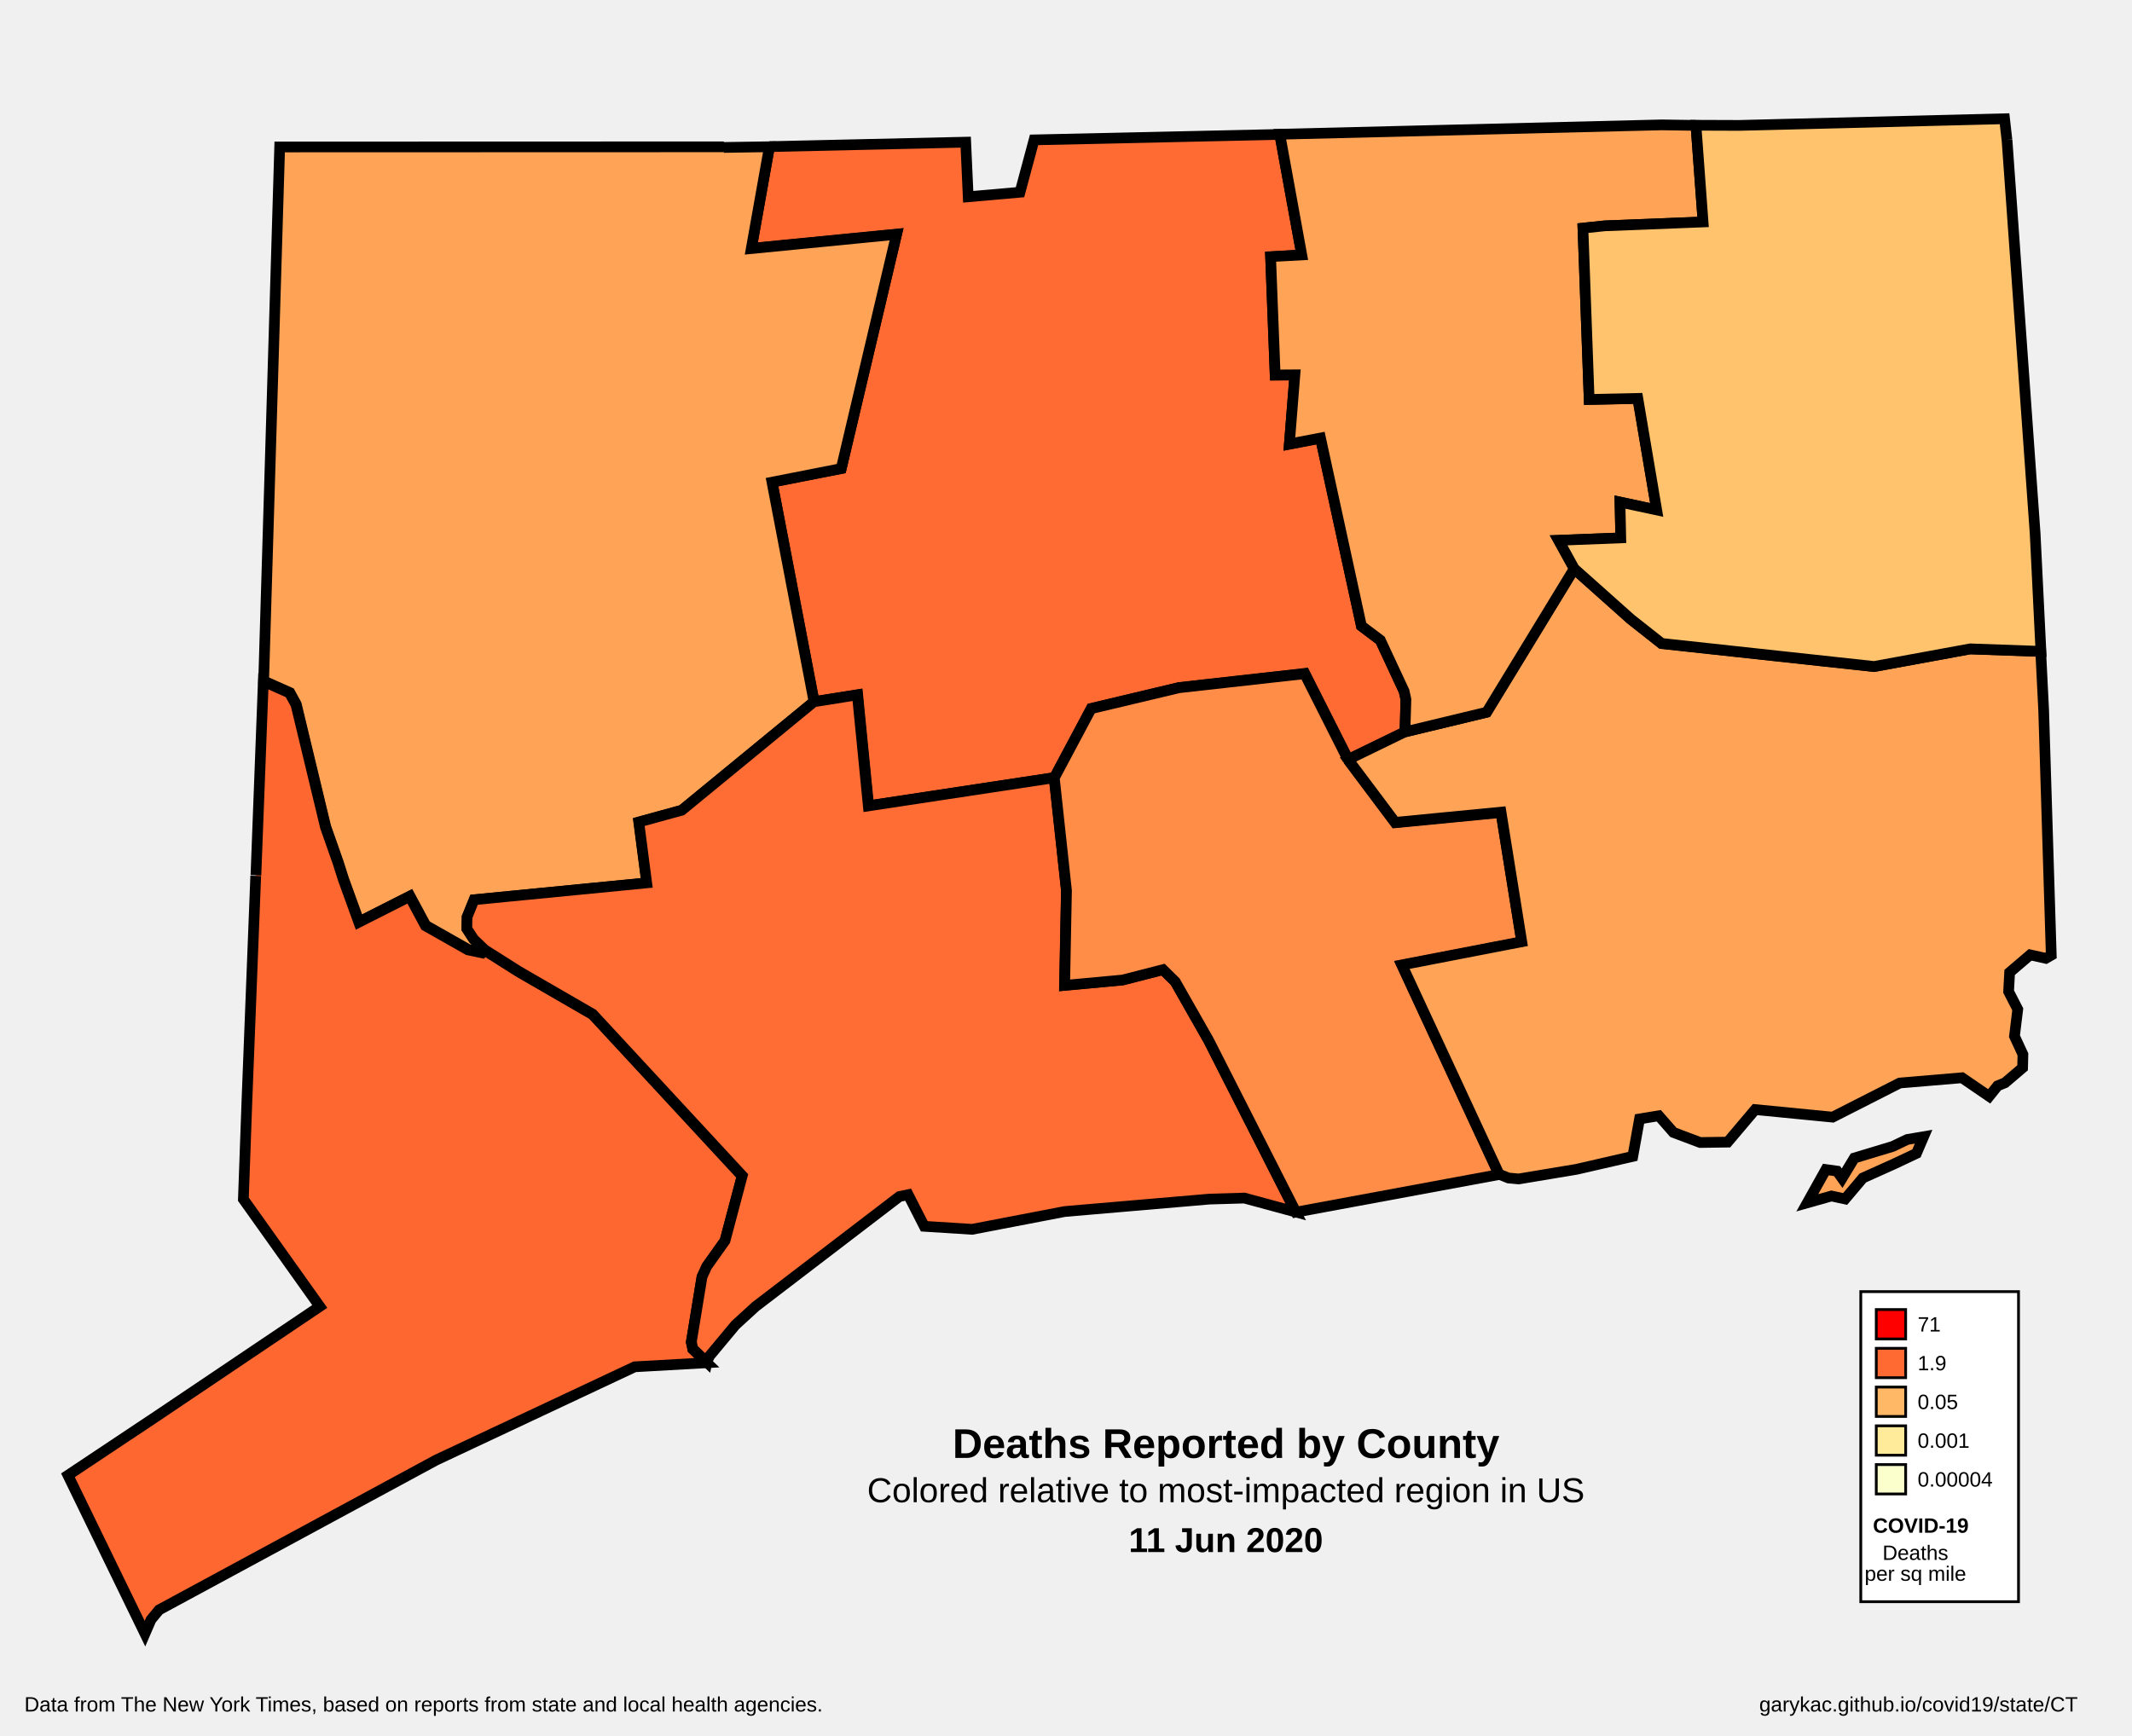
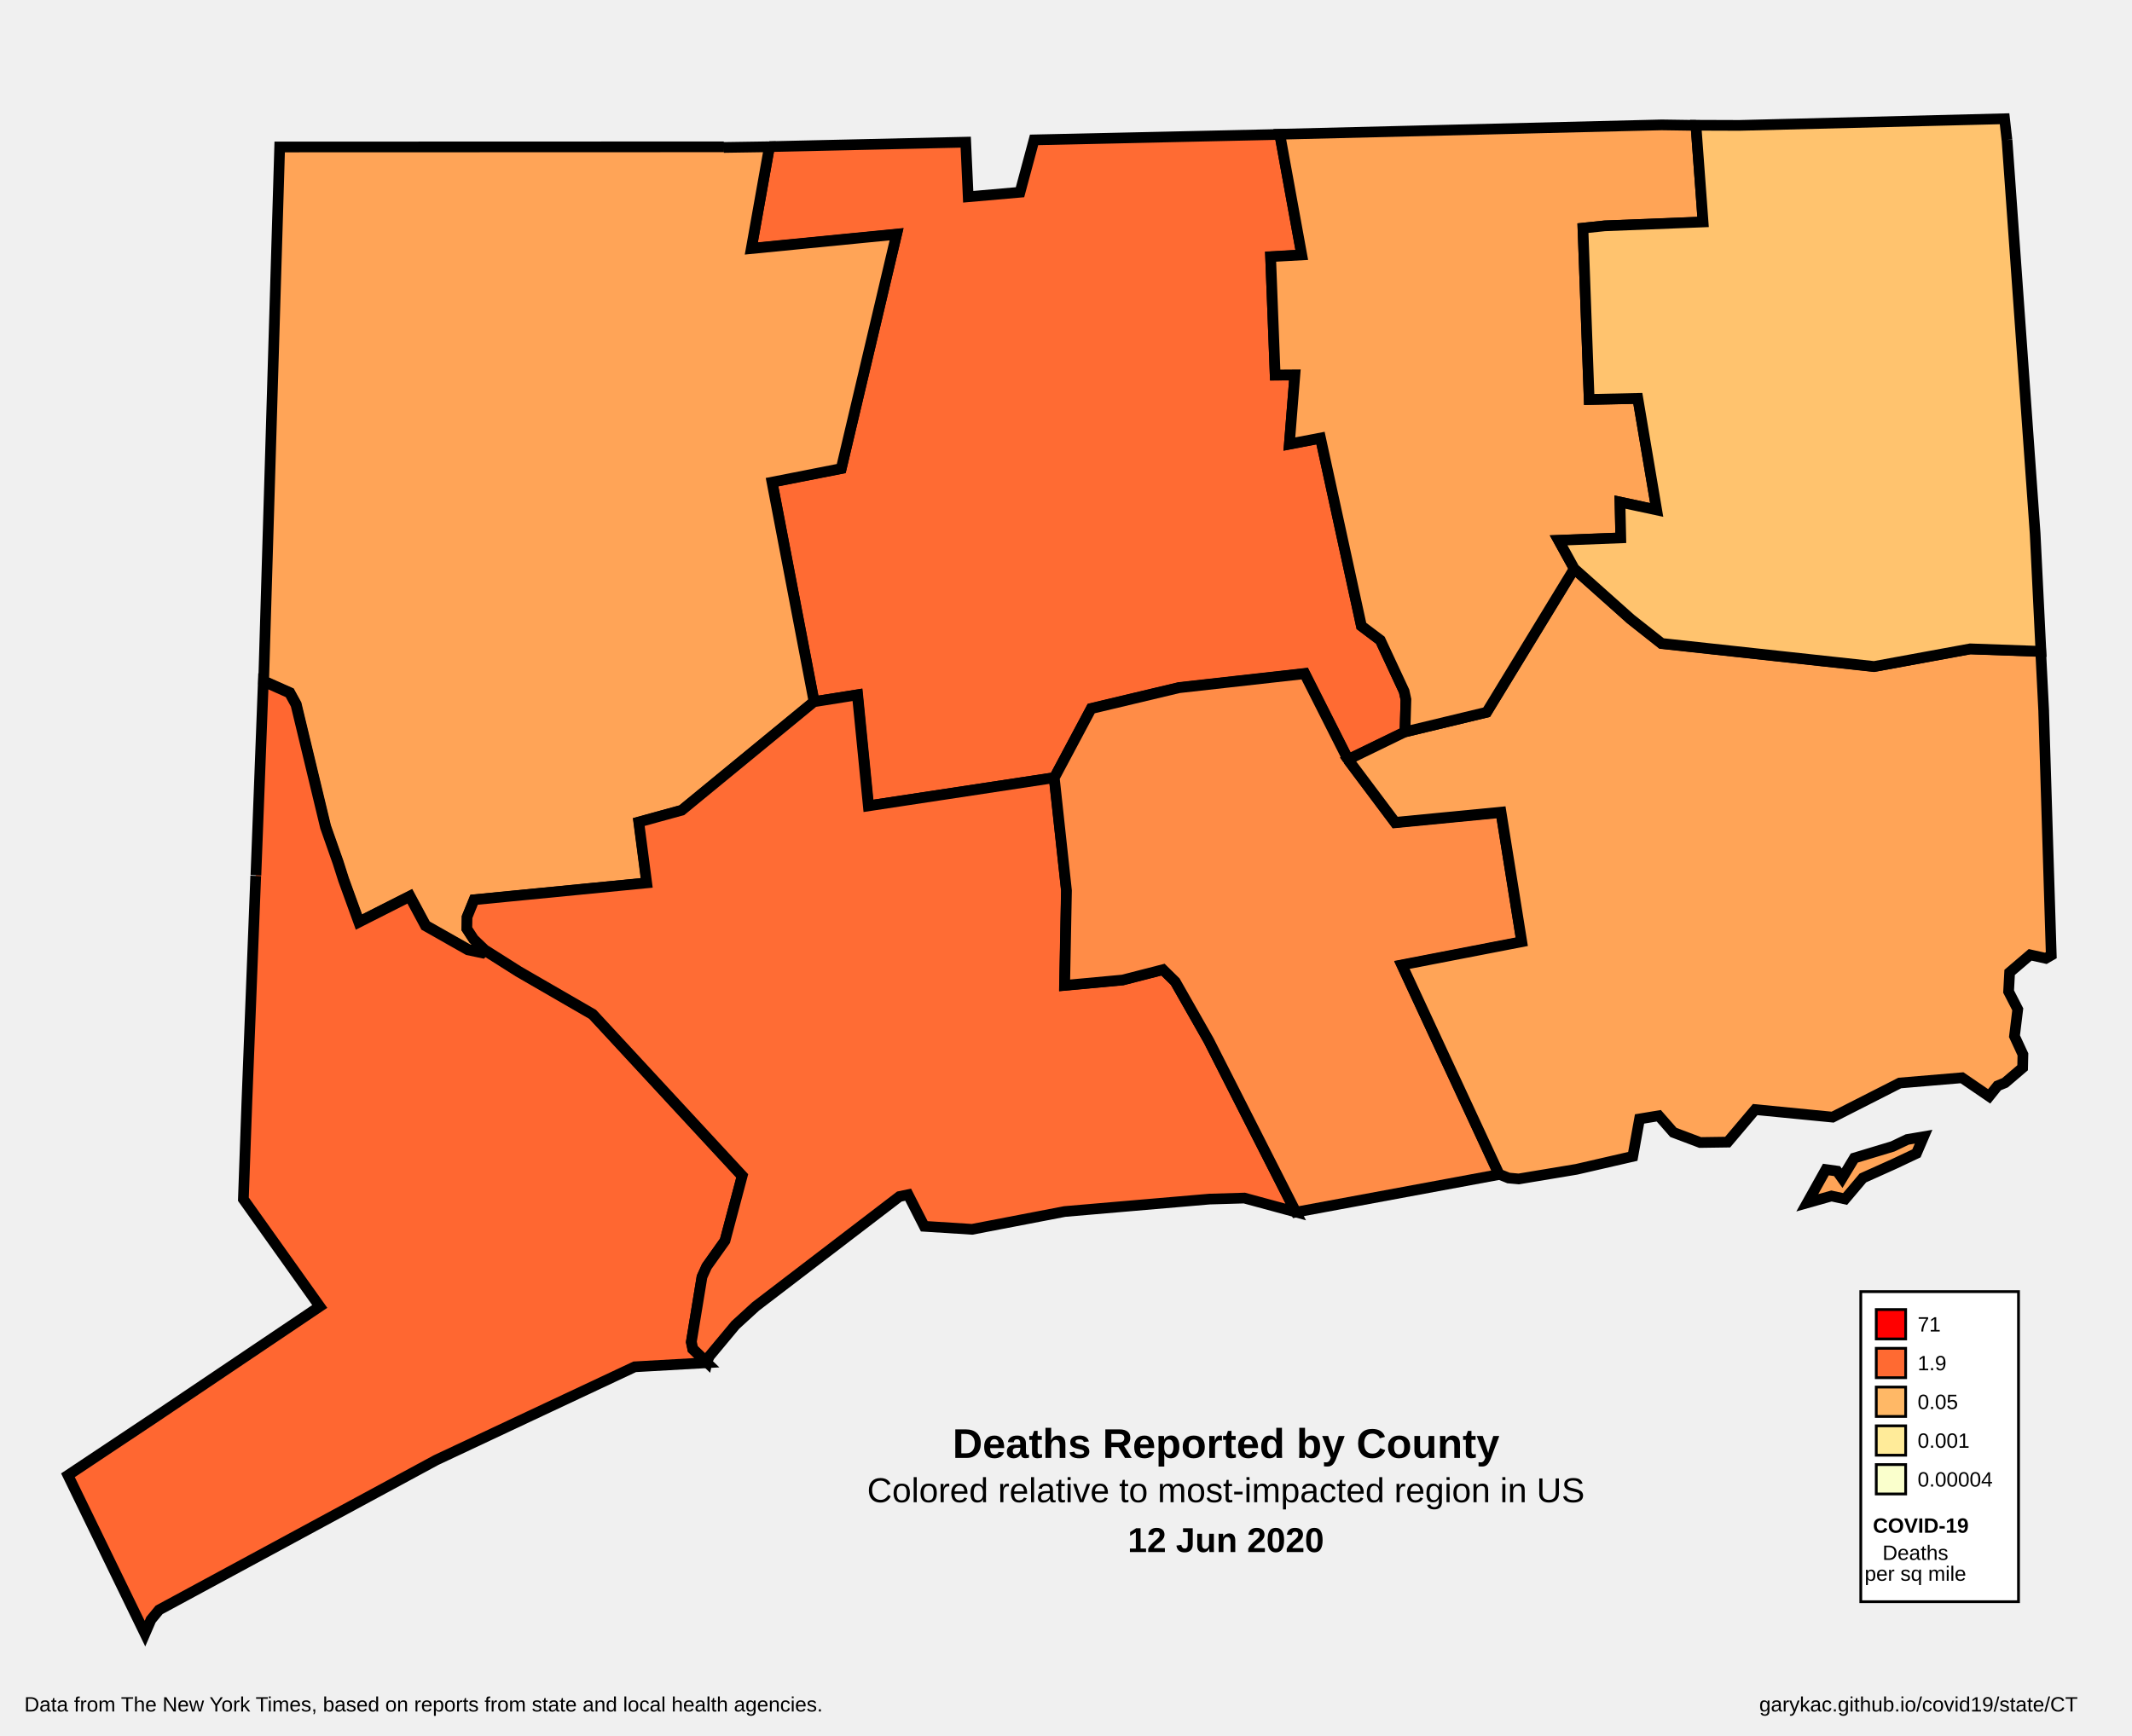
<svg xmlns="http://www.w3.org/2000/svg" width="770" height="627.07" version="1.0" id="svg2">
  <defs id="defs9439" />
  <style id="style6">
  #counties {fill:#d0d0d0;stroke:#000;stroke-width:.178;} 
  #borders {fill:none;stroke:#221e1f;stroke-width:.891;} 
  #separator {fill:none;stroke:#a9a9a9;stroke-width:2.318;}
  #legend-1 {fill:#ff0000;}
  #legend-2 {fill:#ff6a32;}
  #legend-3 {fill:#ffb866;}
  #legend-4 {fill:#ffeb99;}
  #legend-5 {fill:#faffcc;}
  #c09001 {fill:#ff6731;}
  #c09003 {fill:#ff6b33;}
  #c09005 {fill:#ffa457;}
  #c09007 {fill:#ff8c47;}
  #c09009 {fill:#ff6c34;}
  #c09011 {fill:#ffa457;}
  #c09013 {fill:#ffa456;}
  #c09015 {fill:#ffc36e;}
 </style>
  <g id="layer1" style="display:inline" transform="translate(0,8.0273438e-6)">
    <g id="g10509" transform="translate(-204.7704,67.74357)">
      <rect y="398.82" x="876.817" height="112.008" width="56.966" id="rect10421" style="fill:#ffffff;fill-opacity:1;stroke:#000000;stroke-width:1;stroke-linecap:round;stroke-linejoin:miter;stroke-miterlimit:4;stroke-dasharray:none;stroke-dashoffset:0;stroke-opacity:1" />
      <rect y="405.301" x="882.409" height="10.615" width="10.615" id="legend-1" style="stroke:#000000;stroke-width:1" />
      <rect style="stroke:#000000;stroke-width:1" id="legend-2" width="10.615" height="10.615" x="882.409" y="419.301" />
      <rect y="433.301" x="882.409" height="10.615" width="10.615" id="legend-3" style="stroke:#000000;stroke-width:1" />
      <rect style="stroke:#000000;stroke-width:1" id="legend-4" width="10.615" height="10.615" x="882.409" y="447.301" />
      <rect y="461.301" x="882.409" height="10.615" width="10.615" id="legend-5" style="stroke:#000000;stroke-width:1" />
      <text id="text10456" y="413.239" x="897.338" style="font-style:normal;font-weight:normal;font-size:7.5px;line-height:125%;font-family:sans-serif;letter-spacing:0px;word-spacing:0px;fill:#000000;fill-opacity:1;stroke:none;stroke-width:1px;stroke-linecap:butt;stroke-linejoin:miter;stroke-opacity:1" xml:space="preserve">
        <tspan style="font-style:normal;font-variant:normal;font-weight:normal;font-stretch:normal;font-family:Arial;-inkscape-font-specification:Arial" y="413.239" x="897.338" id="tspan10458">71</tspan>
      </text>
      <text xml:space="preserve" style="font-style:normal;font-weight:normal;font-size:7.5px;line-height:125%;font-family:sans-serif;letter-spacing:0px;word-spacing:0px;fill:#000000;fill-opacity:1;stroke:none;stroke-width:1px;stroke-linecap:butt;stroke-linejoin:miter;stroke-opacity:1" x="897.338" y="427.239" id="text10460">
        <tspan id="tspan10462" x="897.338" y="427.239" style="font-style:normal;font-variant:normal;font-weight:normal;font-stretch:normal;font-family:Arial;-inkscape-font-specification:Arial">1.9</tspan>
      </text>
      <text id="text10464" y="441.239" x="897.338" style="font-style:normal;font-weight:normal;font-size:7.5px;line-height:125%;font-family:sans-serif;letter-spacing:0px;word-spacing:0px;fill:#000000;fill-opacity:1;stroke:none;stroke-width:1px;stroke-linecap:butt;stroke-linejoin:miter;stroke-opacity:1" xml:space="preserve">
        <tspan style="font-style:normal;font-variant:normal;font-weight:normal;font-stretch:normal;font-family:Arial;-inkscape-font-specification:Arial" y="441.239" x="897.338" id="tspan10466">0.05</tspan>
      </text>
      <text xml:space="preserve" style="font-style:normal;font-weight:normal;font-size:7.5px;line-height:125%;font-family:sans-serif;letter-spacing:0px;word-spacing:0px;fill:#000000;fill-opacity:1;stroke:none;stroke-width:1px;stroke-linecap:butt;stroke-linejoin:miter;stroke-opacity:1" x="897.338" y="455.239" id="text10468">
        <tspan id="tspan10470" x="897.338" y="455.239" style="font-style:normal;font-variant:normal;font-weight:normal;font-stretch:normal;font-family:Arial;-inkscape-font-specification:Arial">0.001</tspan>
      </text>
      <text id="text10472" y="469.239" x="897.338" style="font-style:normal;font-weight:normal;font-size:7.5px;line-height:125%;font-family:sans-serif;letter-spacing:0px;word-spacing:0px;fill:#000000;fill-opacity:1;stroke:none;stroke-width:1px;stroke-linecap:butt;stroke-linejoin:miter;stroke-opacity:1" xml:space="preserve">
        <tspan style="font-style:normal;font-variant:normal;font-weight:normal;font-stretch:normal;font-family:Arial;-inkscape-font-specification:Arial" y="469.239" x="897.338" id="tspan10474">0.00004</tspan>
      </text>
      <g transform="translate(0,-2.192453)" id="g10492">
        <text xml:space="preserve" style="font-style:normal;font-weight:normal;font-size:7.5px;line-height:125%;font-family:sans-serif;text-align:center;letter-spacing:0px;word-spacing:0px;text-anchor:middle;fill:#000000;fill-opacity:1;stroke:none;stroke-width:1px;stroke-linecap:butt;stroke-linejoin:miter;stroke-opacity:1" x="905.319" y="497.919" id="text10480">
          <tspan id="tspan10482" x="905.319" y="497.919" style="font-style:normal;font-variant:normal;font-weight:normal;font-stretch:normal;font-family:Arial;-inkscape-font-specification:Arial;text-align:center;text-anchor:middle">Deaths</tspan>
        </text>
        <text id="text10484" y="505.458" x="905.319" style="font-style:normal;font-weight:normal;font-size:7.5px;line-height:125%;font-family:sans-serif;text-align:center;letter-spacing:0px;word-spacing:0px;text-anchor:middle;fill:#000000;fill-opacity:1;stroke:none;stroke-width:1px;stroke-linecap:butt;stroke-linejoin:miter;stroke-opacity:1" xml:space="preserve">
          <tspan style="font-style:normal;font-variant:normal;font-weight:normal;font-stretch:normal;font-family:Arial;-inkscape-font-specification:Arial;text-align:center;text-anchor:middle" y="505.458" x="905.319" id="tspan10486">per sq mile</tspan>
        </text>
      </g>
      <text id="text10488" y="485.919" x="905.319" style="font-style:normal;font-weight:normal;font-size:7.5px;line-height:125%;font-family:sans-serif;text-align:center;letter-spacing:0px;word-spacing:0px;text-anchor:middle;fill:#000000;fill-opacity:1;stroke:none;stroke-width:1px;stroke-linecap:butt;stroke-linejoin:miter;stroke-opacity:1" xml:space="preserve">
        <tspan style="font-style:normal;font-variant:normal;font-weight:bold;font-stretch:normal;font-family:Arial;-inkscape-font-specification:'Arial Bold';text-align:center;text-anchor:middle" y="485.919" x="905.319" id="tspan10490">COVID-19</tspan>
      </text>
    </g>
    <text xml:space="preserve" style="font-style:normal;font-weight:normal;font-size:7.5px;line-height:125%;font-family:sans-serif;text-align:center;letter-spacing:0px;word-spacing:0px;text-anchor:middle;fill:#000000;fill-opacity:1;stroke:none;stroke-width:1px;stroke-linecap:butt;stroke-linejoin:miter;stroke-opacity:1" x="157.849" y="618.237" id="text10498">
      <tspan id="tspan10500" x="157.849" y="618.237" style="font-style:normal;font-variant:normal;font-weight:normal;font-stretch:normal;font-family:Arial;-inkscape-font-specification:Arial;text-align:center;text-anchor:middle">Data from The New York Times, based on reports from state and local health agencies.</tspan>
    </text>
    <g id="g10510" transform="translate(-212,-32)">
      <text xml:space="preserve" style="font-style:normal;font-weight:normal;font-size:7.5px;line-height:125%;font-family:sans-serif;text-align:center;letter-spacing:0px;word-spacing:0px;text-anchor:middle;fill:#000000;fill-opacity:1;stroke:none;stroke-width:1px;stroke-linecap:butt;stroke-linejoin:miter;stroke-opacity:1" x="661.613" y="558.64" id="text10502">
        <tspan id="tspan10504" x="661.613" y="558.64" style="font-style:normal;font-variant:normal;font-weight:bold;font-stretch:normal;font-size:15px;font-family:Arial;-inkscape-font-specification:'Arial Bold';text-align:center;text-anchor:middle">Deaths Reported by County</tspan>
      </text>
      <text id="text10506" y="574.64" x="661.57" style="font-style:normal;font-weight:normal;font-size:7.5px;line-height:125%;font-family:sans-serif;text-align:center;letter-spacing:0px;word-spacing:0px;text-anchor:middle;fill:#000000;fill-opacity:1;stroke:none;stroke-width:1px;stroke-linecap:butt;stroke-linejoin:miter;stroke-opacity:1" xml:space="preserve">
        <tspan style="font-style:normal;font-variant:normal;font-weight:normal;font-stretch:normal;font-size:12.5px;font-family:Arial;-inkscape-font-specification:Arial;text-align:center;text-anchor:middle" y="574.64" x="661.57" id="tspan10508">Colored relative to most-impacted region in US</tspan>
      </text>
      <text xml:space="preserve" style="font-style:normal;font-weight:normal;font-size:7.5px;line-height:125%;font-family:sans-serif;text-align:center;letter-spacing:0px;word-spacing:0px;text-anchor:middle;fill:#000000;fill-opacity:1;stroke:none;stroke-width:1px;stroke-linecap:butt;stroke-linejoin:miter;stroke-opacity:1" x="661.57" y="592.64" id="text10536">
-         <tspan id="tspan10538" x="661.57" y="592.64" style="font-style:normal;font-variant:normal;font-weight:bold;font-stretch:normal;font-size:12.5px;font-family:Arial;-inkscape-font-specification:'Arial Bold';text-align:center;text-anchor:middle">11 Jun 2020</tspan>
+         <tspan id="tspan10538" x="661.57" y="592.64" style="font-style:normal;font-variant:normal;font-weight:bold;font-stretch:normal;font-size:12.5px;font-family:Arial;-inkscape-font-specification:'Arial Bold';text-align:center;text-anchor:middle">12 Jun 2020</tspan>
      </text>
    </g>
    <text id="text10516" y="618.237" x="760.184" style="font-style:normal;font-weight:normal;font-size:7.5px;line-height:125%;font-family:sans-serif;text-align:end;letter-spacing:0px;word-spacing:0px;text-anchor:end;fill:#000000;fill-opacity:1;stroke:none;stroke-width:1px;stroke-linecap:butt;stroke-linejoin:miter;stroke-opacity:1" xml:space="preserve">
      <tspan style="font-style:normal;font-variant:normal;font-weight:normal;font-stretch:normal;font-family:Arial;-inkscape-font-specification:Arial;text-align:end;text-anchor:end" y="618.237" x="760.184" id="tspan10518">garykac.github.io/covid19/state/CT</tspan>
    </text>
  </g>
  <g id="layer2" style="display:inline;fill:#fff;stroke:#000;stroke-width:.178;" transform="translate(0,8.0273438e-6)">
    <g id="g25715" transform="matrix(21.25311,4.488403,-4.488403,21.25311,-18299.513,-7683.981)">
      <path id="c09003" d="m 910.38,171.777 3.178,-0.747 0.228,0.88 0.827,-0.252 0.049,-0.9 3.979,-0.933 0.772,1.888 -0.501,0.135 0.481,1.91 0.32,-0.07 0.148,1.144 0.486,-0.204 1.311,2.916 0.357,0.167 0.563,0.75 0.057,0.127 0.096,0.531 -0.827,0.643 -1.004,-1.253 -1.995,0.66 -1.357,0.642 -0.362,1.253 -2.927,1.097 -0.56,-1.769 -0.684,0.262 -1.439,-3.43 1.079,-0.459 0.095,-4.002 -2.314,0.731 -0.055,-1.719" style="stroke:#000" />
      <path id="c09005" d="m 909.64,171.947 0.74,-0.168 0.055,1.719 2.314,-0.731 -0.095,4.002 -1.079,0.459 1.439,3.43 -1.776,2.218 -0.659,0.34 0.338,0.963 -2.75,0.867 -0.055,0.306 0.037,0.191 0.146,0.146 0.218,0.136 -0.032,0.05 -0.241,0 -0.775,-0.246 -0.357,-0.423 -0.739,0.594 -0.397,-0.639 -0.15,-0.264 -0.323,-0.531 -0.9,-1.89 -0.144,-0.168 -0.467,-0.1 -1.574,-8.743 7.224,-1.528" style="stroke:#000" />
      <path id="c09001" d="m 904.53,185.397 -0.546,-3.182 0.467,0.1 0.144,0.168 0.9,1.89 0.323,0.531 0.15,0.264 0.397,0.639 0.739,-0.594 0.357,0.423 0.775,0.246 0.241,0 0.032,-0.05 0.626,0.233 1.351,0.442 2.988,2.115 -0.057,1.116 -0.209,0.481 -0.041,0.186 0.05,1.094 0.048,0.109 0.275,0.171 -1.159,0.314 -2.91,2.2 -3.992,3.389 -0.098,0.188 -0.05,0.247 -1.797,-2.312 1.252,-1.278 2.264,-2.334 -1.611,-1.483 -0.282,-1.623 -0.628,-3.68" style="stroke:#000" />
      <path id="c09009" d="m 917.18,181.067 0.587,1.792 0.295,1.549 0.926,-0.287 0.62,-0.307 0.241,0.154 0.747,0.843 2.007,2.492 -0.884,-0.05 -0.562,0.136 -2.314,0.7 -1.446,0.608 -0.788,0.115 -0.371,-0.459 -0.136,0.06 -1.961,2.283 -0.266,0.371 -0.314,0.594 -0.021,0.09 0,0.02 -0.275,-0.171 -0.048,-0.109 -0.05,-1.094 0.041,-0.186 0.209,-0.481 0.057,-1.116 -2.988,-2.115 -1.351,-0.442 -0.626,-0.233 -0.218,-0.136 -0.146,-0.146 -0.037,-0.191 0.055,-0.306 2.75,-0.867 -0.338,-0.963 0.659,-0.34 1.776,-2.218 0.684,-0.262 0.56,1.769 2.927,-1.097" style="stroke:#000" />
      <path id="c09007" d="m 921.9,179.767 0.983,0.861 1.686,-0.53 0.783,2.037 -1.87,0.789 2.299,3.071 -3.175,1.31 -2.007,-2.492 -0.747,-0.843 -0.241,-0.154 -0.62,0.307 -0.926,0.287 -0.296,-1.549 -0.586,-1.792 0.362,-1.253 1.357,-0.642 1.995,-0.66 1.004,1.253" style="stroke:#000" />
      <path id="c09011" d="m 933.05,176.587 0.961,3.942 -0.078,0.07 -0.266,-0.003 -0.274,0.356 0.049,0.315 0.21,0.258 0.039,0.448 0.2,0.268 0.041,0.218 -0.234,0.304 -0.111,0.076 -0.101,0.2 -0.506,-0.209 -0.994,0.299 -0.629,0.507 -0.346,0.279 -1.286,0.143 -0.336,0.624 -0.446,0.101 -0.47,-0.072 -0.295,-0.221 -0.302,0.118 0.019,0.632 -0.871,0.404 -0.907,0.355 -0.169,0.02 -0.168,-0.03 -2.299,-3.071 1.87,-0.789 -0.783,-2.037 -1.686,0.53 -0.983,-0.861 0.827,-0.643 1.262,-0.601 0.931,-2.636 1.093,0.626 0.587,0.291 3.535,-0.355 1.503,-0.617 1.159,-0.202 0.255,0.965 m -2.158,8.807 0.188,-0.605 0.187,-0.013 0.107,0.098 0.129,-0.37 0.584,-0.32 0.214,-0.164 0.256,-0.101 -0.059,0.296 -0.328,0.249 -0.459,0.335 -0.217,0.403 -0.232,-0.002 z" style="stroke:#000" />
      <path id="c09013" d="m 925.38,168.247 0.448,1.549 -1.587,0.401 -0.346,0.112 0.69,2.766 0.788,-0.184 0.69,1.75 -0.624,-0.002 0.136,0.58 -1.003,0.253 0.351,0.407 -0.931,2.636 -1.262,0.601 -0.096,-0.531 -0.057,-0.127 -0.563,-0.75 -0.357,-0.167 -1.311,-2.916 -0.486,0.204 -0.148,-1.144 -0.32,0.07 -0.481,-1.91 0.501,-0.135 -0.772,-1.888 6.179,-1.464 0.562,-0.11" style="stroke:#000" />
      <path id="c09015" d="m 930.49,167.417 1.81,6.307 0.499,1.897 -1.159,0.202 -1.503,0.617 -3.535,0.355 -0.587,-0.291 -1.093,-0.626 -0.351,-0.407 1.003,-0.253 -0.136,-0.58 0.624,0.002 -0.69,-1.75 -0.788,0.184 -0.69,-2.766 0.346,-0.112 1.587,-0.401 -0.448,-1.549 0.708,-0.147 4.29,-1.019 0.112,0.337" style="stroke:#000" />
    </g>
  </g>
</svg>
